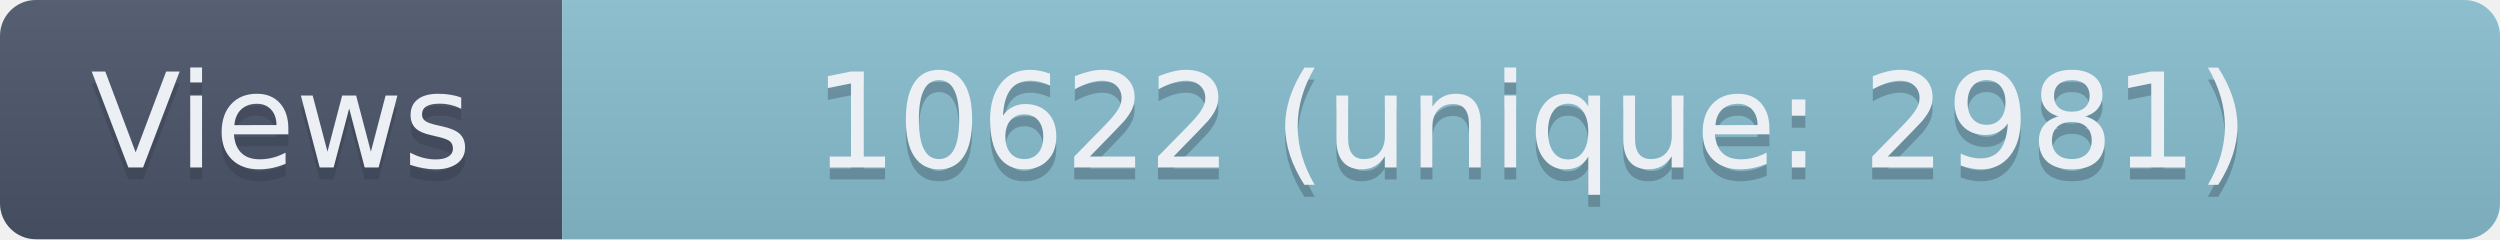
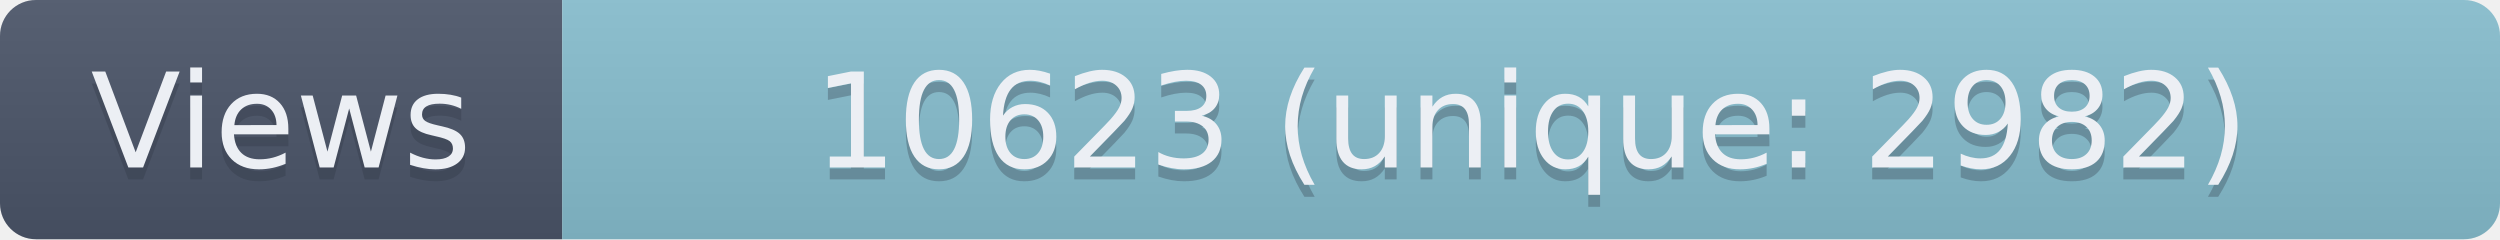
- <svg xmlns="http://www.w3.org/2000/svg" width="209" height="20" role="img" aria-label="Views: 10622 (unique: 2981)">
+ <svg xmlns="http://www.w3.org/2000/svg" width="209" height="20" role="img" aria-label="Views: 10623 (unique: 2982)">
  <linearGradient id="s" x2="0" y2="100%">
    <stop offset="0" stop-color="#bbb" stop-opacity=".1" />
    <stop offset="1" stop-opacity=".1" />
  </linearGradient>
  <clipPath id="r">
    <rect width="209" height="20" rx="3" fill="#fff" />
  </clipPath>
  <g clip-path="url(#r)">
    <rect width="47" height="20" fill="#4C566A" />
    <rect x="47" width="162" height="20" fill="#88C0D0" />
    <rect width="209" height="20" fill="url(#s)" />
  </g>
  <g fill="#ECEFF4" text-anchor="middle" font-family="Verdana,Geneva,DejaVu Sans,sans-serif" text-rendering="geometricPrecision" font-size="110">
    <text aria-hidden="true" x="235" y="150" fill="#2E3440" fill-opacity=".3" transform="scale(.1)" textLength="370">Views</text>
    <text x="235" y="140" transform="scale(.1)" textLength="370">Views</text>
-     <text aria-hidden="true" x="1280" y="150" fill="#2E3440" fill-opacity=".3" transform="scale(.1)" textLength="1520">10622 (unique: 2981)</text>
-     <text x="1280" y="140" transform="scale(.1)" textLength="1520">10622 (unique: 2981)</text>
+     <text aria-hidden="true" x="1280" y="150" fill="#2E3440" fill-opacity=".3" transform="scale(.1)" textLength="1520">10623 (unique: 2982)</text>
+     <text x="1280" y="140" transform="scale(.1)" textLength="1520">10623 (unique: 2982)</text>
  </g>
</svg>
